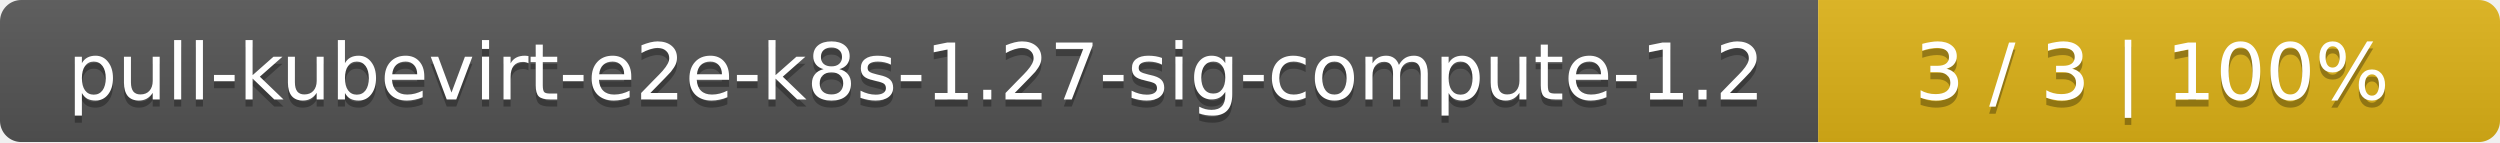
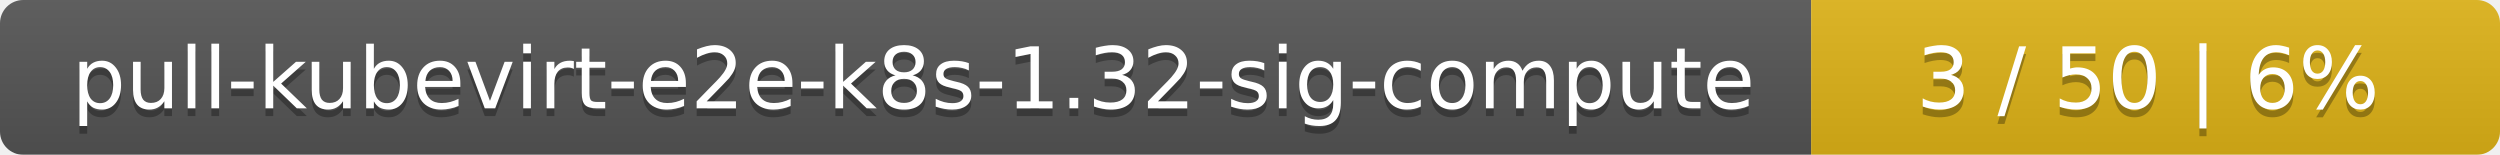
- <svg xmlns="http://www.w3.org/2000/svg" width="352" height="20">
+ <svg xmlns="http://www.w3.org/2000/svg" width="323" height="20">
  <linearGradient id="smooth" x2="0" y2="100%">
    <stop offset="0" stop-color="#bbb" stop-opacity=".1" />
    <stop offset="1" stop-opacity=".1" />
  </linearGradient>
  <mask id="round">
-     <rect width="352" height="20" rx="3" fill="#fff" />
+     <rect width="323" height="20" rx="3" fill="#fff" />
  </mask>
  <g mask="url(#round)">
-     <rect width="256" height="20" fill="#555" />
-     <rect x="256" width="96" height="20" fill="#dfb317" />
-     <rect width="352" height="20" fill="url(#smooth)" />
+     <rect width="234" height="20" fill="#555" />
+     <rect x="234" width="89" height="20" fill="#dfb317" />
+     <rect width="323" height="20" fill="url(#smooth)" />
  </g>
  <g fill="#fff" text-anchor="middle" font-family="DejaVu Sans,Verdana,Geneva,sans-serif" font-size="11">
-     <text x="129" y="15" fill="#010101" fill-opacity=".3">pull-kubevirt-e2e-k8s-1.27-sig-compute-1.2</text>
-     <text x="129" y="14">pull-kubevirt-e2e-k8s-1.27-sig-compute-1.2</text>
-     <text x="303" y="15" fill="#010101" fill-opacity=".3">3 / 3    |    100%</text>
-     <text x="303" y="14">3 / 3    |    100%</text>
+     <text x="118" y="15" fill="#010101" fill-opacity=".3">pull-kubevirt-e2e-k8s-1.32-sig-compute</text>
+     <text x="118" y="14">pull-kubevirt-e2e-k8s-1.32-sig-compute</text>
+     <text x="277.5" y="15" fill="#010101" fill-opacity=".3">3 / 50    |    6%</text>
+     <text x="277.5" y="14">3 / 50    |    6%</text>
  </g>
</svg>
